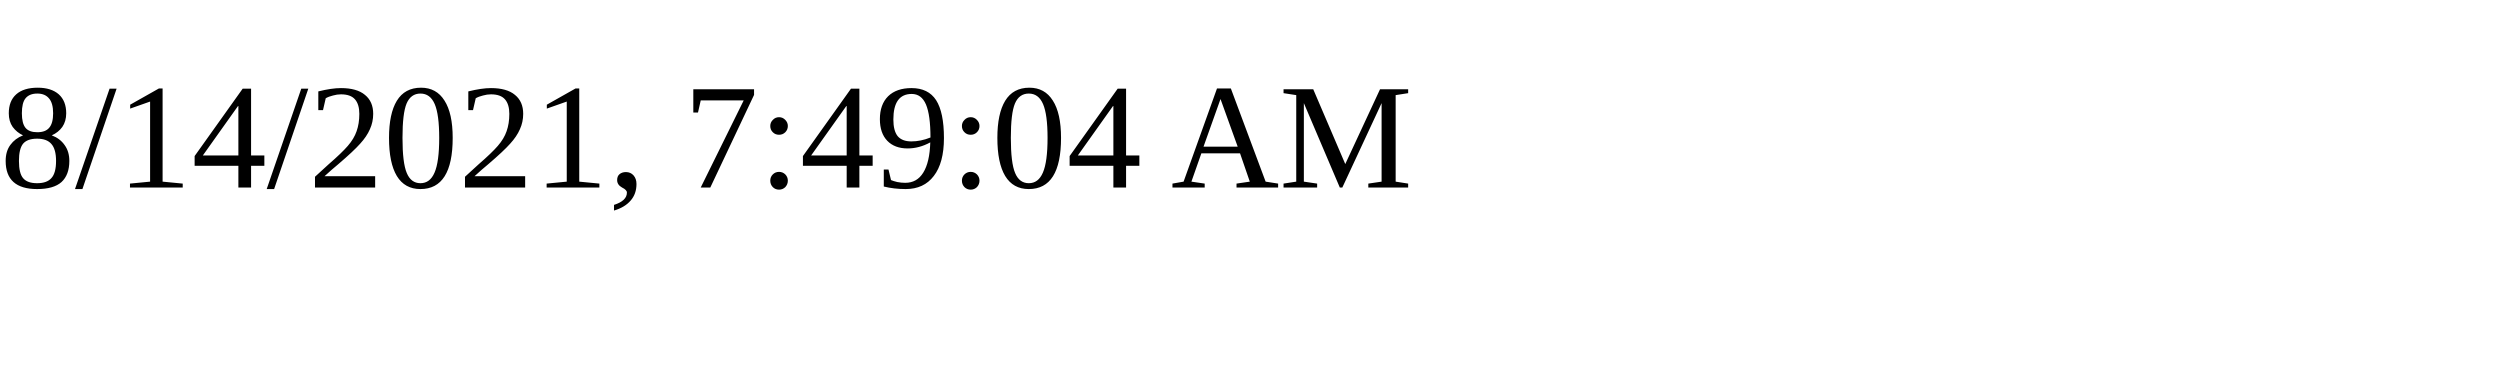
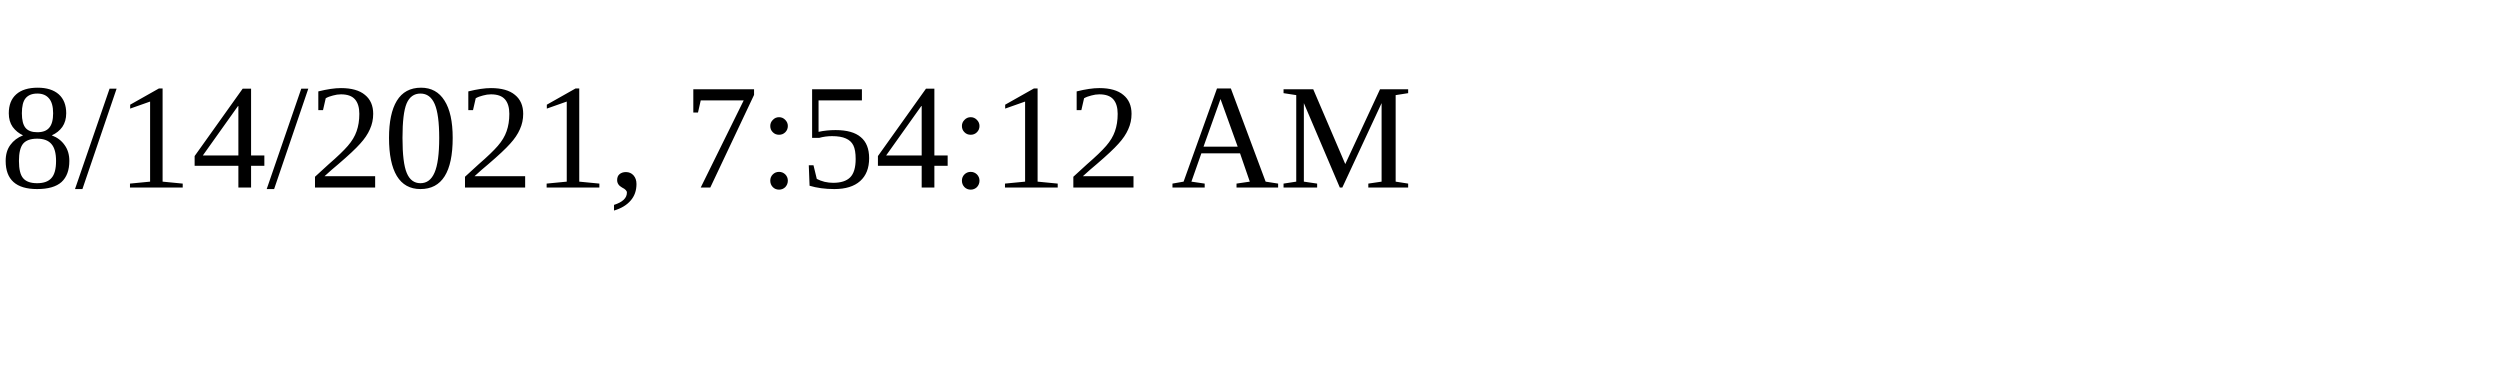
<svg xmlns="http://www.w3.org/2000/svg" height="30" width="200">
-   <text x="0" y="15">8/14/2021, 7:49:04 AM</text>
+   <text x="0" y="15">8/14/2021, 7:54:12 AM</text>
</svg>
